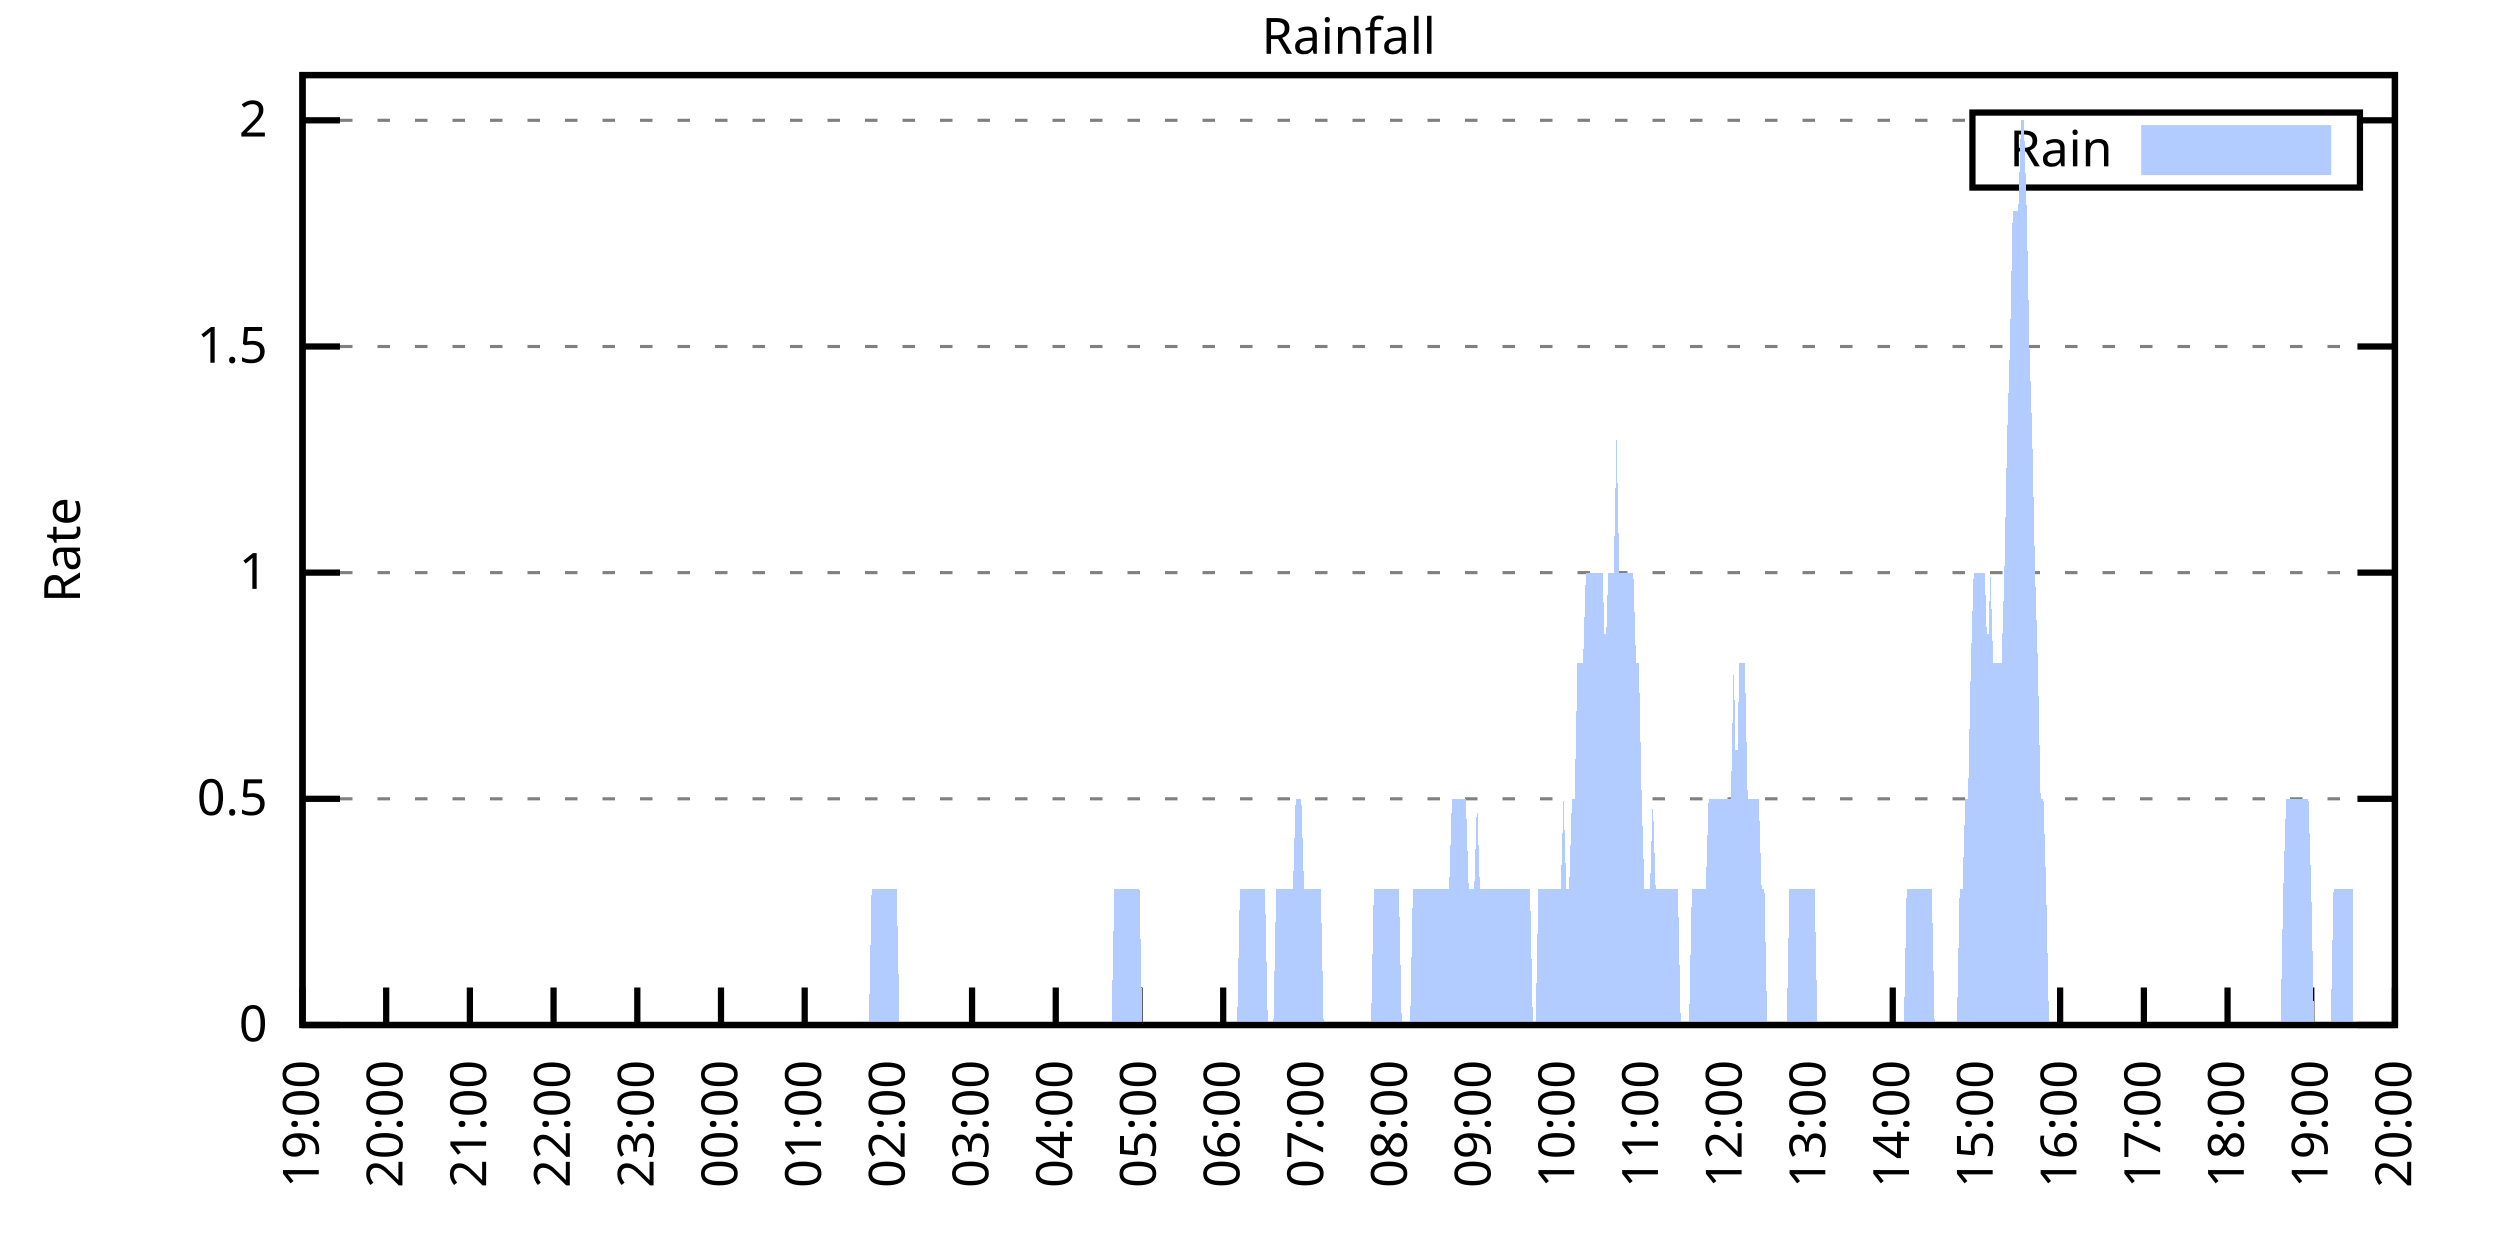
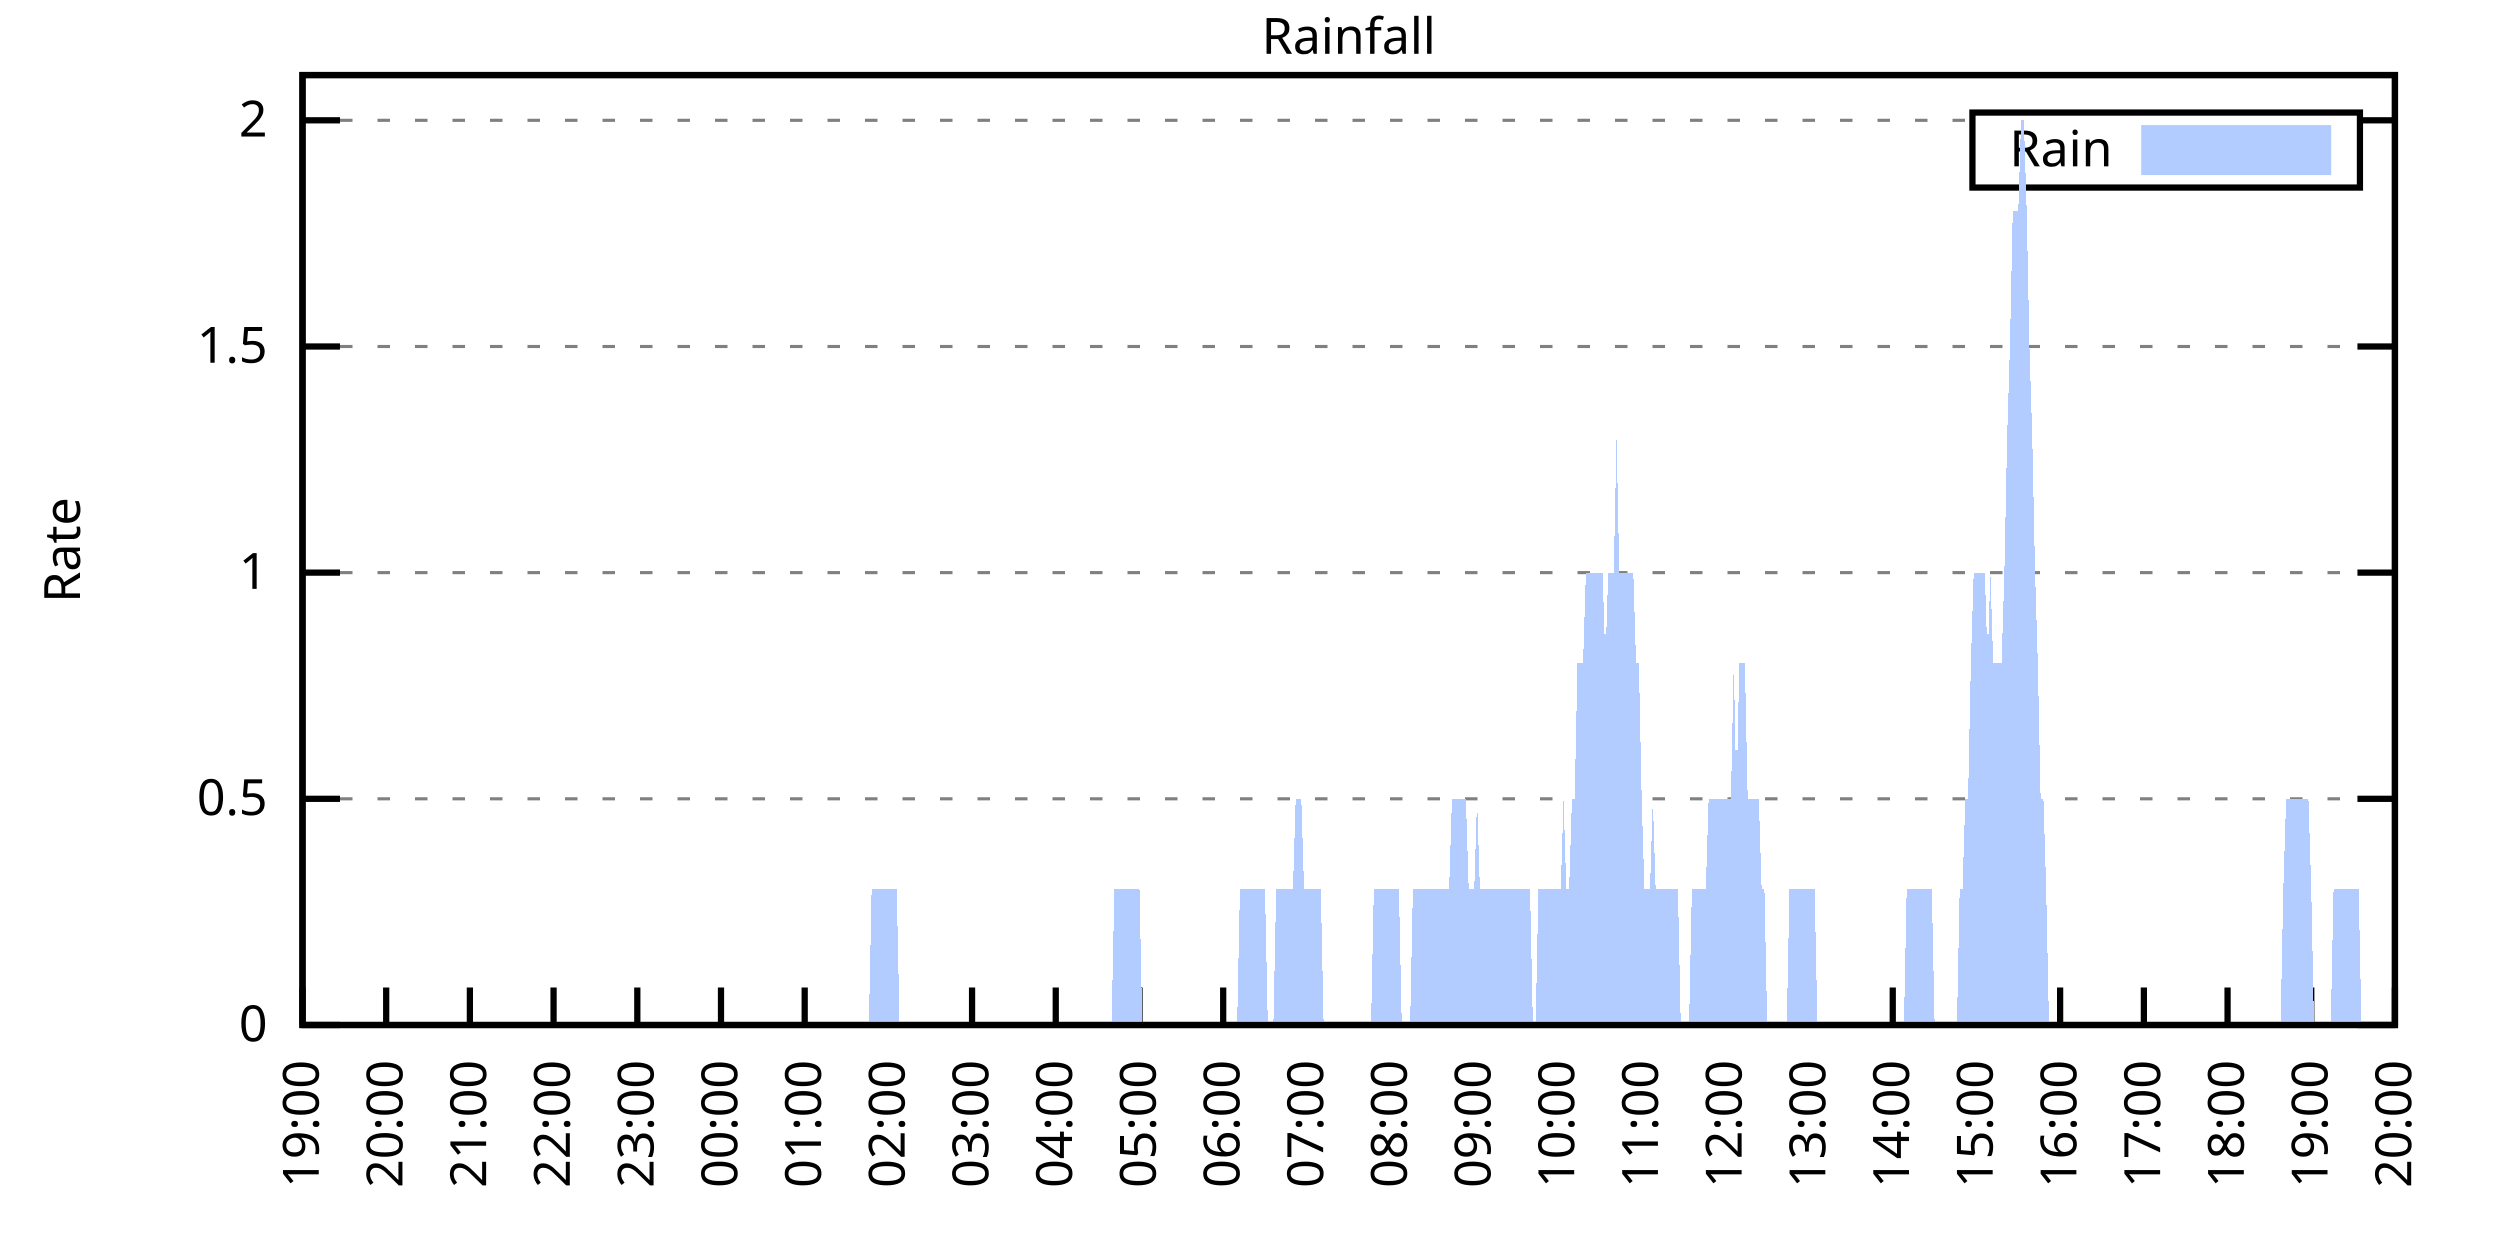
<svg xmlns="http://www.w3.org/2000/svg" xmlns:xlink="http://www.w3.org/1999/xlink" width="400" height="200" viewBox="0 0 400 200">
  <g id="gnuplot_canvas">
    <rect x="0" y="0" width="400" height="200" fill="none" />
    <defs>
      <circle id="gpDot" r="0.5" stroke-width="0.5" stroke="currentColor" />
      <path id="gpPt0" stroke-width="0.333" stroke="currentColor" d="M-1,0 h2 M0,-1 v2" />
      <path id="gpPt1" stroke-width="0.333" stroke="currentColor" d="M-1,-1 L1,1 M1,-1 L-1,1" />
      <path id="gpPt2" stroke-width="0.333" stroke="currentColor" d="M-1,0 L1,0 M0,-1 L0,1 M-1,-1 L1,1 M-1,1 L1,-1" />
      <rect id="gpPt3" stroke-width="0.333" stroke="currentColor" x="-1" y="-1" width="2" height="2" />
      <rect id="gpPt4" stroke-width="0.333" stroke="currentColor" fill="currentColor" x="-1" y="-1" width="2" height="2" />
      <circle id="gpPt5" stroke-width="0.333" stroke="currentColor" cx="0" cy="0" r="1" />
      <use xlink:href="#gpPt5" id="gpPt6" fill="currentColor" stroke="none" />
      <path id="gpPt7" stroke-width="0.333" stroke="currentColor" d="M0,-1.33 L-1.33,0.67 L1.33,0.67 z" />
      <use xlink:href="#gpPt7" id="gpPt8" fill="currentColor" stroke="none" />
      <use xlink:href="#gpPt7" id="gpPt9" stroke="currentColor" transform="rotate(180)" />
      <use xlink:href="#gpPt9" id="gpPt10" fill="currentColor" stroke="none" />
      <use xlink:href="#gpPt3" id="gpPt11" stroke="currentColor" transform="rotate(45)" />
      <use xlink:href="#gpPt11" id="gpPt12" fill="currentColor" stroke="none" />
      <path id="gpPt13" stroke-width="0.333" stroke="currentColor" d="M0,1.330 L1.265,0.411 L0.782,-1.067 L-0.782,-1.076 L-1.265,0.411 z" />
      <use xlink:href="#gpPt13" id="gpPt14" fill="currentColor" stroke="none" />
      <filter id="textbox" filterUnits="objectBoundingBox" x="0" y="0" height="1" width="1">
        <feFlood flood-color="white" flood-opacity="1" result="bgnd" />
        <feComposite in="SourceGraphic" in2="bgnd" operator="atop" />
      </filter>
      <filter id="greybox" filterUnits="objectBoundingBox" x="0" y="0" height="1" width="1">
        <feFlood flood-color="lightgrey" flood-opacity="1" result="grey" />
        <feComposite in="SourceGraphic" in2="grey" operator="atop" />
      </filter>
    </defs>
    <g fill="none" color="white" stroke="currentColor" stroke-width="1.00" stroke-linecap="butt" stroke-linejoin="miter">
</g>
    <g fill="none" color="black" stroke="currentColor" stroke-width="1.00" stroke-linecap="butt" stroke-linejoin="miter">
      <g stroke="none" shape-rendering="crispEdges">
        <polygon fill="rgb(255, 255, 255)" points="48.40,164.00 383.18,164.00 383.18,12.02 48.40,12.02 " />
      </g>
    </g>
    <g fill="none" color="black" stroke="currentColor" stroke-width="1.00" stroke-linecap="butt" stroke-linejoin="miter">
</g>
    <g fill="none" color="black" stroke="black" stroke-width="0.50" stroke-linecap="butt" stroke-linejoin="miter">
</g>
    <g fill="none" color="gray" stroke="currentColor" stroke-width="0.50" stroke-linecap="butt" stroke-linejoin="miter">
      <path stroke="gray" stroke-dasharray="2,4" class="gridline" d="M48.40,164.00 L383.19,164.00  " />
    </g>
    <g fill="none" color="gray" stroke="gray" stroke-width="1.00" stroke-linecap="butt" stroke-linejoin="miter">
</g>
    <g fill="none" color="black" stroke="currentColor" stroke-width="1.00" stroke-linecap="butt" stroke-linejoin="miter">
      <path stroke="black" d="M48.40,164.00 L54.40,164.00 M383.19,164.00 L377.19,164.00  " />
      <g transform="translate(42.80,166.60)" stroke="none" fill="black" font-family="Sans" font-size="8.00" text-anchor="end">
        <text>
          <tspan font-family="Sans"> 0</tspan>
        </text>
      </g>
    </g>
    <g fill="none" color="black" stroke="currentColor" stroke-width="1.00" stroke-linecap="butt" stroke-linejoin="miter">
</g>
    <g fill="none" color="black" stroke="black" stroke-width="0.50" stroke-linecap="butt" stroke-linejoin="miter">
</g>
    <g fill="none" color="gray" stroke="currentColor" stroke-width="0.50" stroke-linecap="butt" stroke-linejoin="miter">
      <path stroke="gray" stroke-dasharray="2,4" class="gridline" d="M48.40,127.81 L383.19,127.81  " />
    </g>
    <g fill="none" color="gray" stroke="gray" stroke-width="1.00" stroke-linecap="butt" stroke-linejoin="miter">
</g>
    <g fill="none" color="black" stroke="currentColor" stroke-width="1.00" stroke-linecap="butt" stroke-linejoin="miter">
      <path stroke="black" d="M48.40,127.81 L54.40,127.81 M383.19,127.81 L377.19,127.81  " />
      <g transform="translate(42.80,130.41)" stroke="none" fill="black" font-family="Sans" font-size="8.00" text-anchor="end">
        <text>
          <tspan font-family="Sans"> 0.5</tspan>
        </text>
      </g>
    </g>
    <g fill="none" color="black" stroke="currentColor" stroke-width="1.00" stroke-linecap="butt" stroke-linejoin="miter">
</g>
    <g fill="none" color="black" stroke="black" stroke-width="0.50" stroke-linecap="butt" stroke-linejoin="miter">
</g>
    <g fill="none" color="gray" stroke="currentColor" stroke-width="0.50" stroke-linecap="butt" stroke-linejoin="miter">
      <path stroke="gray" stroke-dasharray="2,4" class="gridline" d="M48.40,91.62 L383.19,91.62  " />
    </g>
    <g fill="none" color="gray" stroke="gray" stroke-width="1.00" stroke-linecap="butt" stroke-linejoin="miter">
</g>
    <g fill="none" color="black" stroke="currentColor" stroke-width="1.00" stroke-linecap="butt" stroke-linejoin="miter">
      <path stroke="black" d="M48.40,91.62 L54.40,91.62 M383.19,91.62 L377.19,91.62  " />
      <g transform="translate(42.80,94.22)" stroke="none" fill="black" font-family="Sans" font-size="8.00" text-anchor="end">
        <text>
          <tspan font-family="Sans"> 1</tspan>
        </text>
      </g>
    </g>
    <g fill="none" color="black" stroke="currentColor" stroke-width="1.00" stroke-linecap="butt" stroke-linejoin="miter">
</g>
    <g fill="none" color="black" stroke="black" stroke-width="0.50" stroke-linecap="butt" stroke-linejoin="miter">
</g>
    <g fill="none" color="gray" stroke="currentColor" stroke-width="0.50" stroke-linecap="butt" stroke-linejoin="miter">
      <path stroke="gray" stroke-dasharray="2,4" class="gridline" d="M48.40,55.44 L383.19,55.44  " />
    </g>
    <g fill="none" color="gray" stroke="gray" stroke-width="1.00" stroke-linecap="butt" stroke-linejoin="miter">
</g>
    <g fill="none" color="black" stroke="currentColor" stroke-width="1.00" stroke-linecap="butt" stroke-linejoin="miter">
      <path stroke="black" d="M48.40,55.44 L54.40,55.44 M383.19,55.44 L377.19,55.44  " />
      <g transform="translate(42.80,58.04)" stroke="none" fill="black" font-family="Sans" font-size="8.00" text-anchor="end">
        <text>
          <tspan font-family="Sans"> 1.5</tspan>
        </text>
      </g>
    </g>
    <g fill="none" color="black" stroke="currentColor" stroke-width="1.00" stroke-linecap="butt" stroke-linejoin="miter">
</g>
    <g fill="none" color="black" stroke="black" stroke-width="0.50" stroke-linecap="butt" stroke-linejoin="miter">
</g>
    <g fill="none" color="gray" stroke="currentColor" stroke-width="0.50" stroke-linecap="butt" stroke-linejoin="miter">
      <path stroke="gray" stroke-dasharray="2,4" class="gridline" d="M48.40,19.25 L315.59,19.25 M377.59,19.25 L383.19,19.25  " />
    </g>
    <g fill="none" color="gray" stroke="gray" stroke-width="1.00" stroke-linecap="butt" stroke-linejoin="miter">
</g>
    <g fill="none" color="black" stroke="currentColor" stroke-width="1.00" stroke-linecap="butt" stroke-linejoin="miter">
      <path stroke="black" d="M48.40,19.25 L54.40,19.25 M383.19,19.25 L377.19,19.25  " />
      <g transform="translate(42.80,21.85)" stroke="none" fill="black" font-family="Sans" font-size="8.00" text-anchor="end">
        <text>
          <tspan font-family="Sans"> 2</tspan>
        </text>
      </g>
    </g>
    <g fill="none" color="black" stroke="currentColor" stroke-width="1.00" stroke-linecap="butt" stroke-linejoin="miter">
      <path stroke="black" d="M48.40,164.00 L48.40,158.00  " />
      <g transform="translate(51.00,169.60) rotate(270.00)" stroke="none" fill="black" font-family="Sans" font-size="8.00" text-anchor="end">
        <text>
          <tspan font-family="Sans">19:00</tspan>
        </text>
      </g>
    </g>
    <g fill="none" color="black" stroke="currentColor" stroke-width="1.00" stroke-linecap="butt" stroke-linejoin="miter">
      <path stroke="black" d="M61.79,164.00 L61.79,158.00  " />
      <g transform="translate(64.39,169.60) rotate(270.00)" stroke="none" fill="black" font-family="Sans" font-size="8.00" text-anchor="end">
        <text>
          <tspan font-family="Sans">20:00</tspan>
        </text>
      </g>
    </g>
    <g fill="none" color="black" stroke="currentColor" stroke-width="1.00" stroke-linecap="butt" stroke-linejoin="miter">
      <path stroke="black" d="M75.18,164.00 L75.18,158.00  " />
      <g transform="translate(77.78,169.60) rotate(270.00)" stroke="none" fill="black" font-family="Sans" font-size="8.00" text-anchor="end">
        <text>
          <tspan font-family="Sans">21:00</tspan>
        </text>
      </g>
    </g>
    <g fill="none" color="black" stroke="currentColor" stroke-width="1.00" stroke-linecap="butt" stroke-linejoin="miter">
      <path stroke="black" d="M88.57,164.00 L88.57,158.00  " />
      <g transform="translate(91.17,169.60) rotate(270.00)" stroke="none" fill="black" font-family="Sans" font-size="8.00" text-anchor="end">
        <text>
          <tspan font-family="Sans">22:00</tspan>
        </text>
      </g>
    </g>
    <g fill="none" color="black" stroke="currentColor" stroke-width="1.00" stroke-linecap="butt" stroke-linejoin="miter">
      <path stroke="black" d="M101.97,164.00 L101.97,158.00  " />
      <g transform="translate(104.57,169.60) rotate(270.00)" stroke="none" fill="black" font-family="Sans" font-size="8.00" text-anchor="end">
        <text>
          <tspan font-family="Sans">23:00</tspan>
        </text>
      </g>
    </g>
    <g fill="none" color="black" stroke="currentColor" stroke-width="1.00" stroke-linecap="butt" stroke-linejoin="miter">
      <path stroke="black" d="M115.36,164.00 L115.36,158.00  " />
      <g transform="translate(117.96,169.60) rotate(270.00)" stroke="none" fill="black" font-family="Sans" font-size="8.00" text-anchor="end">
        <text>
          <tspan font-family="Sans">00:00</tspan>
        </text>
      </g>
    </g>
    <g fill="none" color="black" stroke="currentColor" stroke-width="1.00" stroke-linecap="butt" stroke-linejoin="miter">
      <path stroke="black" d="M128.75,164.00 L128.75,158.00  " />
      <g transform="translate(131.35,169.60) rotate(270.00)" stroke="none" fill="black" font-family="Sans" font-size="8.00" text-anchor="end">
        <text>
          <tspan font-family="Sans">01:00</tspan>
        </text>
      </g>
    </g>
    <g fill="none" color="black" stroke="currentColor" stroke-width="1.00" stroke-linecap="butt" stroke-linejoin="miter">
      <path stroke="black" d="M142.14,164.00 L142.14,158.00  " />
      <g transform="translate(144.74,169.60) rotate(270.00)" stroke="none" fill="black" font-family="Sans" font-size="8.00" text-anchor="end">
        <text>
          <tspan font-family="Sans">02:00</tspan>
        </text>
      </g>
    </g>
    <g fill="none" color="black" stroke="currentColor" stroke-width="1.00" stroke-linecap="butt" stroke-linejoin="miter">
      <path stroke="black" d="M155.53,164.00 L155.53,158.00  " />
      <g transform="translate(158.13,169.60) rotate(270.00)" stroke="none" fill="black" font-family="Sans" font-size="8.00" text-anchor="end">
        <text>
          <tspan font-family="Sans">03:00</tspan>
        </text>
      </g>
    </g>
    <g fill="none" color="black" stroke="currentColor" stroke-width="1.00" stroke-linecap="butt" stroke-linejoin="miter">
      <path stroke="black" d="M168.92,164.00 L168.92,158.00  " />
      <g transform="translate(171.52,169.60) rotate(270.00)" stroke="none" fill="black" font-family="Sans" font-size="8.00" text-anchor="end">
        <text>
          <tspan font-family="Sans">04:00</tspan>
        </text>
      </g>
    </g>
    <g fill="none" color="black" stroke="currentColor" stroke-width="1.00" stroke-linecap="butt" stroke-linejoin="miter">
      <path stroke="black" d="M182.32,164.00 L182.32,158.00  " />
      <g transform="translate(184.92,169.60) rotate(270.00)" stroke="none" fill="black" font-family="Sans" font-size="8.00" text-anchor="end">
        <text>
          <tspan font-family="Sans">05:00</tspan>
        </text>
      </g>
    </g>
    <g fill="none" color="black" stroke="currentColor" stroke-width="1.00" stroke-linecap="butt" stroke-linejoin="miter">
      <path stroke="black" d="M195.71,164.00 L195.71,158.00  " />
      <g transform="translate(198.31,169.60) rotate(270.00)" stroke="none" fill="black" font-family="Sans" font-size="8.00" text-anchor="end">
        <text>
          <tspan font-family="Sans">06:00</tspan>
        </text>
      </g>
    </g>
    <g fill="none" color="black" stroke="currentColor" stroke-width="1.00" stroke-linecap="butt" stroke-linejoin="miter">
      <path stroke="black" d="M209.10,164.00 L209.10,158.00  " />
      <g transform="translate(211.70,169.60) rotate(270.00)" stroke="none" fill="black" font-family="Sans" font-size="8.00" text-anchor="end">
        <text>
          <tspan font-family="Sans">07:00</tspan>
        </text>
      </g>
    </g>
    <g fill="none" color="black" stroke="currentColor" stroke-width="1.00" stroke-linecap="butt" stroke-linejoin="miter">
      <path stroke="black" d="M222.49,164.00 L222.49,158.00  " />
      <g transform="translate(225.09,169.60) rotate(270.00)" stroke="none" fill="black" font-family="Sans" font-size="8.00" text-anchor="end">
        <text>
          <tspan font-family="Sans">08:00</tspan>
        </text>
      </g>
    </g>
    <g fill="none" color="black" stroke="currentColor" stroke-width="1.00" stroke-linecap="butt" stroke-linejoin="miter">
      <path stroke="black" d="M235.88,164.00 L235.88,158.00  " />
      <g transform="translate(238.48,169.60) rotate(270.00)" stroke="none" fill="black" font-family="Sans" font-size="8.00" text-anchor="end">
        <text>
          <tspan font-family="Sans">09:00</tspan>
        </text>
      </g>
    </g>
    <g fill="none" color="black" stroke="currentColor" stroke-width="1.00" stroke-linecap="butt" stroke-linejoin="miter">
      <path stroke="black" d="M249.27,164.00 L249.27,158.00  " />
      <g transform="translate(251.87,169.60) rotate(270.00)" stroke="none" fill="black" font-family="Sans" font-size="8.00" text-anchor="end">
        <text>
          <tspan font-family="Sans">10:00</tspan>
        </text>
      </g>
    </g>
    <g fill="none" color="black" stroke="currentColor" stroke-width="1.00" stroke-linecap="butt" stroke-linejoin="miter">
      <path stroke="black" d="M262.67,164.00 L262.67,158.00  " />
      <g transform="translate(265.27,169.60) rotate(270.00)" stroke="none" fill="black" font-family="Sans" font-size="8.00" text-anchor="end">
        <text>
          <tspan font-family="Sans">11:00</tspan>
        </text>
      </g>
    </g>
    <g fill="none" color="black" stroke="currentColor" stroke-width="1.00" stroke-linecap="butt" stroke-linejoin="miter">
      <path stroke="black" d="M276.06,164.00 L276.06,158.00  " />
      <g transform="translate(278.66,169.60) rotate(270.00)" stroke="none" fill="black" font-family="Sans" font-size="8.00" text-anchor="end">
        <text>
          <tspan font-family="Sans">12:00</tspan>
        </text>
      </g>
    </g>
    <g fill="none" color="black" stroke="currentColor" stroke-width="1.00" stroke-linecap="butt" stroke-linejoin="miter">
      <path stroke="black" d="M289.45,164.00 L289.45,158.00  " />
      <g transform="translate(292.05,169.60) rotate(270.00)" stroke="none" fill="black" font-family="Sans" font-size="8.00" text-anchor="end">
        <text>
          <tspan font-family="Sans">13:00</tspan>
        </text>
      </g>
    </g>
    <g fill="none" color="black" stroke="currentColor" stroke-width="1.00" stroke-linecap="butt" stroke-linejoin="miter">
      <path stroke="black" d="M302.84,164.00 L302.84,158.00  " />
      <g transform="translate(305.44,169.60) rotate(270.00)" stroke="none" fill="black" font-family="Sans" font-size="8.00" text-anchor="end">
        <text>
          <tspan font-family="Sans">14:00</tspan>
        </text>
      </g>
    </g>
    <g fill="none" color="black" stroke="currentColor" stroke-width="1.00" stroke-linecap="butt" stroke-linejoin="miter">
      <path stroke="black" d="M316.23,164.00 L316.23,158.00  " />
      <g transform="translate(318.83,169.60) rotate(270.00)" stroke="none" fill="black" font-family="Sans" font-size="8.00" text-anchor="end">
        <text>
          <tspan font-family="Sans">15:00</tspan>
        </text>
      </g>
    </g>
    <g fill="none" color="black" stroke="currentColor" stroke-width="1.00" stroke-linecap="butt" stroke-linejoin="miter">
      <path stroke="black" d="M329.62,164.00 L329.62,158.00  " />
      <g transform="translate(332.22,169.60) rotate(270.00)" stroke="none" fill="black" font-family="Sans" font-size="8.00" text-anchor="end">
        <text>
          <tspan font-family="Sans">16:00</tspan>
        </text>
      </g>
    </g>
    <g fill="none" color="black" stroke="currentColor" stroke-width="1.00" stroke-linecap="butt" stroke-linejoin="miter">
      <path stroke="black" d="M343.02,164.00 L343.02,158.00  " />
      <g transform="translate(345.62,169.60) rotate(270.00)" stroke="none" fill="black" font-family="Sans" font-size="8.00" text-anchor="end">
        <text>
          <tspan font-family="Sans">17:00</tspan>
        </text>
      </g>
    </g>
    <g fill="none" color="black" stroke="currentColor" stroke-width="1.00" stroke-linecap="butt" stroke-linejoin="miter">
      <path stroke="black" d="M356.41,164.00 L356.41,158.00  " />
      <g transform="translate(359.01,169.60) rotate(270.00)" stroke="none" fill="black" font-family="Sans" font-size="8.00" text-anchor="end">
        <text>
          <tspan font-family="Sans">18:00</tspan>
        </text>
      </g>
    </g>
    <g fill="none" color="black" stroke="currentColor" stroke-width="1.00" stroke-linecap="butt" stroke-linejoin="miter">
      <path stroke="black" d="M369.80,164.00 L369.80,158.00  " />
      <g transform="translate(372.40,169.60) rotate(270.00)" stroke="none" fill="black" font-family="Sans" font-size="8.00" text-anchor="end">
        <text>
          <tspan font-family="Sans">19:00</tspan>
        </text>
      </g>
    </g>
    <g fill="none" color="black" stroke="currentColor" stroke-width="1.00" stroke-linecap="butt" stroke-linejoin="miter">
      <path stroke="black" d="M383.19,164.00 L383.19,158.00  " />
      <g transform="translate(385.79,169.60) rotate(270.00)" stroke="none" fill="black" font-family="Sans" font-size="8.00" text-anchor="end">
        <text>
          <tspan font-family="Sans">20:00</tspan>
        </text>
      </g>
    </g>
    <g fill="none" color="black" stroke="currentColor" stroke-width="1.00" stroke-linecap="butt" stroke-linejoin="miter">
</g>
    <g fill="none" color="black" stroke="currentColor" stroke-width="1.00" stroke-linecap="butt" stroke-linejoin="miter">
      <path stroke="black" d="M48.40,12.01 L48.40,164.00 L383.19,164.00 L383.19,12.01 L48.40,12.01 Z  " />
    </g>
    <g fill="none" color="black" stroke="currentColor" stroke-width="1.00" stroke-linecap="butt" stroke-linejoin="miter">
</g>
    <g fill="none" color="black" stroke="currentColor" stroke-width="1.00" stroke-linecap="butt" stroke-linejoin="miter">
      <path stroke="black" d="M315.59,30.01 L315.59,18.01 L377.59,18.01 L377.59,30.01 L315.59,30.01 Z  " />
    </g>
    <g id="Rainfall_plot_1">
      <g fill="none" color="white" stroke="black" stroke-width="2.00" stroke-linecap="butt" stroke-linejoin="miter">
</g>
      <g fill="none" color="black" stroke="currentColor" stroke-width="2.00" stroke-linecap="butt" stroke-linejoin="miter">
        <g transform="translate(337.99,26.61)" stroke="none" fill="black" font-family="Sans" font-size="8.00" text-anchor="end">
          <text>
            <tspan font-family="Sans">Rain</tspan>
          </text>
        </g>
      </g>
      <g fill="none" color="black" stroke="currentColor" stroke-width="2.00" stroke-linecap="butt" stroke-linejoin="miter">
        <g stroke="none" shape-rendering="crispEdges">
          <polygon fill="rgb(178, 204, 255)" points="343.59,27.01 371.99,27.01 371.99,21.01 343.59,21.01 " />
        </g>
        <path stroke="rgb(178, 204, 255)" d="M343.59,27.01 L371.99,27.01 L371.99,21.01 L343.59,21.01 L343.59,27.01 Z  " />
      </g>
      <g fill="none" color="black" stroke="currentColor" stroke-width="2.00" stroke-linecap="butt" stroke-linejoin="miter">
        <g stroke="none" shape-rendering="crispEdges">
-           <polygon fill="rgb(178, 204, 255)" points="55.54,164.00 55.99,164.00 56.43,164.00 56.88,164.00 57.33,164.00 57.77,164.00 58.22,164.00 58.67,164.00 59.11,164.00 59.56,164.00 60.01,164.00 60.45,164.00 60.90,164.00 61.35,164.00 61.79,164.00 62.24,164.00 62.68,164.00 63.13,164.00 63.58,164.00 64.02,164.00 64.47,164.00 64.92,164.00 65.36,164.00 65.81,164.00 66.26,164.00 66.70,164.00 67.15,164.00 67.59,164.00 68.04,164.00 68.49,164.00 68.93,164.00 69.38,164.00 69.83,164.00 70.27,164.00 70.72,164.00 71.17,164.00 71.61,164.00 72.06,164.00 72.50,164.00 72.95,164.00 73.40,164.00 73.84,164.00 74.29,164.00 74.74,164.00 75.18,164.00 75.63,164.00 76.08,164.00 76.52,164.00 76.97,164.00 77.42,164.00 77.86,164.00 78.31,164.00 78.75,164.00 79.20,164.00 79.65,164.00 80.09,164.00 80.54,164.00 80.99,164.00 81.43,164.00 81.88,164.00 82.33,164.00 82.77,164.00 83.22,164.00 83.66,164.00 84.11,164.00 84.56,164.00 85.00,164.00 85.45,164.00 85.90,164.00 86.34,164.00 86.79,164.00 87.24,164.00 87.68,164.00 88.13,164.00 88.57,164.00 89.02,164.00 89.47,164.00 89.91,164.00 90.36,164.00 90.81,164.00 91.25,164.00 91.70,164.00 92.15,164.00 92.59,164.00 93.04,164.00 93.49,164.00 93.93,164.00 94.38,164.00 94.82,164.00 95.27,164.00 95.72,164.00 96.16,164.00 96.61,164.00 97.06,164.00 97.50,164.00 97.95,164.00 98.40,164.00 98.84,164.00 99.29,164.00 99.73,164.00 100.18,164.00 100.63,164.00 101.07,164.00 101.52,164.00 101.97,164.00 102.41,164.00 102.86,164.00 103.31,164.00 103.75,164.00 104.20,164.00 104.64,164.00 105.09,164.00 105.54,164.00 105.98,164.00 106.43,164.00 106.88,164.00 107.32,164.00 107.77,164.00 108.22,164.00 108.66,164.00 109.11,164.00 109.55,164.00 110.00,164.00 110.45,164.00 110.89,164.00 111.34,164.00 111.79,164.00 112.23,164.00 112.68,164.00 113.13,164.00 113.57,164.00 114.02,164.00 114.47,164.00 114.91,164.00 115.36,164.00 115.80,164.00 116.25,164.00 116.70,164.00 117.14,164.00 117.59,164.00 118.04,164.00 118.48,164.00 118.93,164.00 119.38,164.00 119.82,164.00 120.27,164.00 120.71,164.00 121.16,164.00 121.61,164.00 122.05,164.00 122.50,164.00 122.95,164.00 123.39,164.00 123.84,164.00 124.29,164.00 124.73,164.00 125.18,164.00 125.62,164.00 126.07,164.00 126.52,164.00 126.96,164.00 127.41,164.00 127.86,164.00 128.30,164.00 128.75,164.00 129.20,164.00 129.64,164.00 130.09,164.00 130.54,164.00 130.98,164.00 131.43,164.00 131.87,164.00 132.32,164.00 132.77,164.00 133.21,164.00 133.66,164.00 134.11,164.00 134.55,164.00 135.00,164.00 135.45,164.00 135.89,164.00 136.34,164.00 136.78,164.00 137.23,164.00 137.68,164.00 138.12,164.00 138.57,164.00 139.02,164.00 139.46,142.29 139.91,142.29 140.36,142.29 140.80,142.29 141.25,142.29 141.69,142.29 142.14,142.29 142.59,142.29 143.03,142.29 143.48,142.29 143.93,164.00 144.37,164.00 144.82,164.00 145.27,164.00 145.71,164.00 146.16,164.00 146.61,164.00 147.05,164.00 147.50,164.00 147.94,164.00 148.39,164.00 148.84,164.00 149.28,164.00 149.73,164.00 150.18,164.00 150.62,164.00 151.07,164.00 151.52,164.00 151.96,164.00 152.41,164.00 152.85,164.00 153.30,164.00 153.75,164.00 154.19,164.00 154.64,164.00 155.09,164.00 155.53,164.00 155.98,164.00 156.43,164.00 156.87,164.00 157.32,164.00 157.76,164.00 158.21,164.00 158.66,164.00 159.10,164.00 159.55,164.00 160.00,164.00 160.44,164.00 160.89,164.00 161.34,164.00 161.78,164.00 162.23,164.00 162.67,164.00 163.12,164.00 163.57,164.00 164.01,164.00 164.46,164.00 164.91,164.00 165.35,164.00 165.80,164.00 166.25,164.00 166.69,164.00 167.14,164.00 167.59,164.00 168.03,164.00 168.48,164.00 168.92,164.00 169.37,164.00 169.82,164.00 170.26,164.00 170.71,164.00 171.16,164.00 171.60,164.00 172.05,164.00 172.50,164.00 172.94,164.00 173.39,164.00 173.83,164.00 174.28,164.00 174.73,164.00 175.17,164.00 175.62,164.00 176.07,164.00 176.51,164.00 176.96,164.00 177.41,164.00 177.85,164.00 178.30,142.29 178.74,142.29 179.19,142.29 179.64,142.29 180.08,142.29 180.53,142.29 180.98,142.29 181.42,142.29 181.87,142.29 182.32,142.29 182.76,164.00 183.21,164.00 183.66,164.00 184.10,164.00 184.55,164.00 184.99,164.00 185.44,164.00 185.89,164.00 186.33,164.00 186.78,164.00 187.23,164.00 187.67,164.00 188.12,164.00 188.57,164.00 189.01,164.00 189.46,164.00 189.90,164.00 190.35,164.00 190.80,164.00 191.24,164.00 191.69,164.00 192.14,164.00 192.58,164.00 193.03,164.00 193.48,164.00 193.92,164.00 194.37,164.00 194.81,164.00 195.26,164.00 195.71,164.00 196.15,164.00 196.60,164.00 197.05,164.00 197.49,164.00 197.94,164.00 198.39,142.29 198.83,142.29 199.28,142.29 199.73,142.29 200.17,142.29 200.62,142.29 201.06,142.29 201.51,142.29 201.96,142.29 202.40,142.29 202.85,164.00 203.30,164.00 203.74,164.00 204.19,142.29 204.64,142.29 205.08,142.29 205.53,142.29 205.97,142.29 206.42,142.29 206.87,142.29 207.31,127.81 207.76,127.81 208.21,127.81 208.65,142.29 209.10,142.29 209.55,142.29 209.99,142.29 210.44,142.29 210.88,142.29 211.33,142.29 211.78,164.00 212.22,164.00 212.67,164.00 213.12,164.00 213.56,164.00 214.01,164.00 214.46,164.00 214.90,164.00 215.35,164.00 215.80,164.00 216.24,164.00 216.69,164.00 217.13,164.00 217.58,164.00 218.03,164.00 218.47,164.00 218.92,164.00 219.37,164.00 219.81,142.29 220.26,142.29 220.71,142.29 221.15,142.29 221.60,142.29 222.04,142.29 222.49,142.29 222.94,142.29 223.38,142.29 223.83,142.29 224.28,164.00 224.72,164.00 225.17,164.00 225.62,164.00 226.06,142.29 226.51,142.29 226.95,142.29 227.40,142.29 227.85,142.29 228.29,142.29 228.74,142.29 229.19,142.29 229.63,142.29 230.08,142.29 230.53,142.29 230.97,142.29 231.42,142.29 231.86,142.29 232.31,127.81 232.76,127.81 233.20,127.81 233.65,127.81 234.10,127.81 234.54,127.81 234.99,142.29 235.44,142.29 235.88,142.29 236.33,127.81 236.78,142.29 237.22,142.29 237.67,142.29 238.11,142.29 238.56,142.29 239.01,142.29 239.45,142.29 239.90,142.29 240.35,142.29 240.79,142.29 241.24,142.29 241.69,142.29 242.13,142.29 242.58,142.29 243.02,142.29 243.47,142.29 243.92,142.29 244.36,142.29 244.81,142.29 245.26,164.00 245.70,164.00 246.15,142.29 246.60,142.29 247.04,142.29 247.49,142.29 247.93,142.29 248.38,142.29 248.83,142.29 249.27,142.29 249.72,142.29 250.17,127.81 250.61,142.29 251.06,142.29 251.51,127.81 251.95,127.81 252.40,106.10 252.85,106.10 253.29,106.10 253.74,91.62 254.18,91.62 254.63,91.62 255.08,91.62 255.52,91.62 255.97,91.62 256.42,91.62 256.86,106.10 257.31,91.62 257.76,91.62 258.20,91.62 258.65,69.91 259.09,91.62 259.54,91.62 259.99,91.62 260.43,91.62 260.88,91.62 261.33,91.62 261.77,106.10 262.22,106.10 262.67,127.81 263.11,142.29 263.56,142.29 264.00,142.29 264.45,127.81 264.90,142.29 265.34,142.29 265.79,142.29 266.24,142.29 266.68,142.29 267.13,142.29 267.58,142.29 268.02,142.29 268.47,142.29 268.92,164.00 269.36,164.00 269.81,164.00 270.25,164.00 270.70,142.29 271.15,142.29 271.59,142.29 272.04,142.29 272.49,142.29 272.93,142.29 273.38,127.81 273.83,127.81 274.27,127.81 274.72,127.81 275.16,127.81 275.61,127.81 276.06,127.81 276.50,127.81 276.95,127.81 277.40,106.10 277.84,127.81 278.29,106.10 278.74,106.10 279.18,106.10 279.63,127.81 280.07,127.81 280.52,127.81 280.97,127.81 281.41,127.81 281.86,142.29 282.31,142.29 282.75,164.00 283.20,164.00 283.65,164.00 284.09,164.00 284.54,164.00 284.98,164.00 285.43,164.00 285.88,164.00 286.32,142.29 286.77,142.29 287.22,142.29 287.66,142.29 288.11,142.29 288.56,142.29 289.00,142.29 289.45,142.29 289.90,142.29 290.34,142.29 290.79,164.00 291.23,164.00 291.68,164.00 292.13,164.00 292.57,164.00 293.02,164.00 293.47,164.00 293.91,164.00 294.36,164.00 294.81,164.00 295.25,164.00 295.70,164.00 296.14,164.00 296.59,164.00 297.04,164.00 297.48,164.00 297.93,164.00 298.38,164.00 298.82,164.00 299.27,164.00 299.72,164.00 300.16,164.00 300.61,164.00 301.05,164.00 301.50,164.00 301.95,164.00 302.39,164.00 302.84,164.00 303.29,164.00 303.73,164.00 304.18,164.00 304.63,164.00 305.07,142.29 305.52,142.29 305.97,142.29 306.41,142.29 306.86,142.29 307.30,142.29 307.75,142.29 308.20,142.29 308.64,142.29 309.09,142.29 309.54,164.00 309.98,164.00 310.43,164.00 310.88,164.00 311.32,164.00 311.77,164.00 312.21,164.00 312.66,164.00 313.11,164.00 313.55,142.29 314.00,142.29 314.45,127.81 314.89,127.81 315.34,106.10 315.79,91.62 316.23,91.62 316.68,91.62 317.12,91.62 317.57,91.62 318.02,106.10 318.46,91.62 318.91,106.10 319.36,106.10 319.80,106.10 320.25,106.10 320.70,91.62 321.14,69.91 321.59,55.44 322.04,33.72 322.48,33.72 322.93,33.72 323.37,19.25 323.82,19.25 324.27,33.72 324.71,55.44 325.16,69.91 325.61,91.62 326.05,106.10 326.50,127.81 326.95,127.81 327.39,142.29 327.84,164.00 328.28,164.00 328.73,164.00 329.18,164.00 329.62,164.00 330.07,164.00 330.52,164.00 330.96,164.00 331.41,164.00 331.86,164.00 332.30,164.00 332.75,164.00 333.19,164.00 333.64,164.00 334.09,164.00 334.53,164.00 334.98,164.00 335.43,164.00 335.87,164.00 336.32,164.00 336.77,164.00 337.21,164.00 337.66,164.00 338.10,164.00 338.55,164.00 339.00,164.00 339.44,164.00 339.89,164.00 340.34,164.00 340.78,164.00 341.23,164.00 341.68,164.00 342.12,164.00 342.57,164.00 343.02,164.00 343.46,164.00 343.91,164.00 344.35,164.00 344.80,164.00 345.25,164.00 345.69,164.00 346.14,164.00 346.59,164.00 347.03,164.00 347.48,164.00 347.93,164.00 348.37,164.00 348.82,164.00 349.26,164.00 349.71,164.00 350.16,164.00 350.60,164.00 351.05,164.00 351.50,164.00 351.94,164.00 352.39,164.00 352.84,164.00 353.28,164.00 353.73,164.00 354.17,164.00 354.62,164.00 355.07,164.00 355.51,164.00 355.96,164.00 356.41,164.00 356.85,164.00 357.30,164.00 357.75,164.00 358.19,164.00 358.64,164.00 359.09,164.00 359.53,164.00 359.98,164.00 360.42,164.00 360.87,164.00 361.32,164.00 361.76,164.00 362.21,164.00 362.66,164.00 363.10,164.00 363.55,164.00 364.00,164.00 364.44,164.00 364.89,164.00 365.33,142.29 365.78,127.81 366.23,127.81 366.67,127.81 367.12,127.81 367.57,127.81 368.01,127.81 368.46,127.81 368.91,127.81 369.35,127.81 369.80,142.29 370.24,164.00 370.69,164.00 371.14,164.00 371.58,164.00 372.03,164.00 372.48,164.00 372.92,164.00 373.37,142.29 373.82,142.29 374.26,142.29 374.71,142.29 375.16,142.29 375.60,142.29 376.05,142.29 376.49,142.29 376.49,164.00 55.54,164.00 " />
+           <polygon fill="rgb(178, 204, 255)" points="58.67,164.00 59.11,164.00 59.56,164.00 60.01,164.00 60.45,164.00 60.90,164.00 61.35,164.00 61.79,164.00 62.24,164.00 62.68,164.00 63.13,164.00 63.58,164.00 64.02,164.00 64.47,164.00 64.92,164.00 65.36,164.00 65.81,164.00 66.26,164.00 66.70,164.00 67.15,164.00 67.59,164.00 68.04,164.00 68.49,164.00 68.93,164.00 69.38,164.00 69.83,164.00 70.27,164.00 70.72,164.00 71.17,164.00 71.61,164.00 72.06,164.00 72.50,164.00 72.95,164.00 73.40,164.00 73.84,164.00 74.29,164.00 74.74,164.00 75.18,164.00 75.63,164.00 76.08,164.00 76.52,164.00 76.97,164.00 77.42,164.00 77.86,164.00 78.31,164.00 78.75,164.00 79.20,164.00 79.65,164.00 80.09,164.00 80.54,164.00 80.99,164.00 81.43,164.00 81.88,164.00 82.33,164.00 82.77,164.00 83.22,164.00 83.66,164.00 84.11,164.00 84.56,164.00 85.00,164.00 85.45,164.00 85.90,164.00 86.34,164.00 86.79,164.00 87.24,164.00 87.68,164.00 88.13,164.00 88.57,164.00 89.02,164.00 89.47,164.00 89.91,164.00 90.36,164.00 90.81,164.00 91.25,164.00 91.70,164.00 92.15,164.00 92.59,164.00 93.04,164.00 93.49,164.00 93.93,164.00 94.38,164.00 94.82,164.00 95.27,164.00 95.72,164.00 96.16,164.00 96.61,164.00 97.06,164.00 97.50,164.00 97.95,164.00 98.40,164.00 98.84,164.00 99.29,164.00 99.73,164.00 100.18,164.00 100.63,164.00 101.07,164.00 101.52,164.00 101.97,164.00 102.41,164.00 102.86,164.00 103.31,164.00 103.75,164.00 104.20,164.00 104.64,164.00 105.09,164.00 105.54,164.00 105.98,164.00 106.43,164.00 106.88,164.00 107.32,164.00 107.77,164.00 108.22,164.00 108.66,164.00 109.11,164.00 109.55,164.00 110.00,164.00 110.45,164.00 110.89,164.00 111.34,164.00 111.79,164.00 112.23,164.00 112.68,164.00 113.13,164.00 113.57,164.00 114.02,164.00 114.47,164.00 114.91,164.00 115.36,164.00 115.80,164.00 116.25,164.00 116.70,164.00 117.14,164.00 117.59,164.00 118.04,164.00 118.48,164.00 118.93,164.00 119.38,164.00 119.82,164.00 120.27,164.00 120.71,164.00 121.16,164.00 121.61,164.00 122.05,164.00 122.50,164.00 122.95,164.00 123.39,164.00 123.84,164.00 124.29,164.00 124.73,164.00 125.18,164.00 125.62,164.00 126.07,164.00 126.52,164.00 126.96,164.00 127.41,164.00 127.86,164.00 128.30,164.00 128.75,164.00 129.20,164.00 129.64,164.00 130.09,164.00 130.54,164.00 130.98,164.00 131.43,164.00 131.87,164.00 132.32,164.00 132.77,164.00 133.21,164.00 133.66,164.00 134.11,164.00 134.55,164.00 135.00,164.00 135.45,164.00 135.89,164.00 136.34,164.00 136.78,164.00 137.23,164.00 137.68,164.00 138.12,164.00 138.57,164.00 139.02,164.00 139.46,142.29 139.91,142.29 140.36,142.29 140.80,142.29 141.25,142.29 141.69,142.29 142.14,142.29 142.59,142.29 143.03,142.29 143.48,142.29 143.93,164.00 144.37,164.00 144.82,164.00 145.27,164.00 145.71,164.00 146.16,164.00 146.61,164.00 147.05,164.00 147.50,164.00 147.94,164.00 148.39,164.00 148.84,164.00 149.28,164.00 149.73,164.00 150.18,164.00 150.62,164.00 151.07,164.00 151.52,164.00 151.96,164.00 152.41,164.00 152.85,164.00 153.30,164.00 153.75,164.00 154.19,164.00 154.64,164.00 155.09,164.00 155.53,164.00 155.98,164.00 156.43,164.00 156.87,164.00 157.32,164.00 157.76,164.00 158.21,164.00 158.66,164.00 159.10,164.00 159.55,164.00 160.00,164.00 160.44,164.00 160.89,164.00 161.34,164.00 161.78,164.00 162.23,164.00 162.67,164.00 163.12,164.00 163.57,164.00 164.01,164.00 164.46,164.00 164.91,164.00 165.35,164.00 165.80,164.00 166.25,164.00 166.69,164.00 167.14,164.00 167.59,164.00 168.03,164.00 168.48,164.00 168.92,164.00 169.37,164.00 169.82,164.00 170.26,164.00 170.71,164.00 171.16,164.00 171.60,164.00 172.05,164.00 172.50,164.00 172.94,164.00 173.39,164.00 173.83,164.00 174.28,164.00 174.73,164.00 175.17,164.00 175.62,164.00 176.07,164.00 176.51,164.00 176.96,164.00 177.41,164.00 177.85,164.00 178.30,142.29 178.74,142.29 179.19,142.29 179.64,142.29 180.08,142.29 180.53,142.29 180.98,142.29 181.42,142.29 181.87,142.29 182.32,142.29 182.76,164.00 183.21,164.00 183.66,164.00 184.10,164.00 184.55,164.00 184.99,164.00 185.44,164.00 185.89,164.00 186.33,164.00 186.78,164.00 187.23,164.00 187.67,164.00 188.12,164.00 188.57,164.00 189.01,164.00 189.46,164.00 189.90,164.00 190.35,164.00 190.80,164.00 191.24,164.00 191.69,164.00 192.14,164.00 192.58,164.00 193.03,164.00 193.48,164.00 193.92,164.00 194.37,164.00 194.81,164.00 195.26,164.00 195.71,164.00 196.15,164.00 196.60,164.00 197.05,164.00 197.49,164.00 197.94,164.00 198.39,142.29 198.83,142.29 199.28,142.29 199.73,142.29 200.17,142.29 200.62,142.29 201.06,142.29 201.51,142.29 201.96,142.29 202.40,142.29 202.85,164.00 203.30,164.00 203.74,164.00 204.19,142.29 204.64,142.29 205.08,142.29 205.53,142.29 205.97,142.29 206.42,142.29 206.87,142.29 207.31,127.81 207.76,127.81 208.21,127.81 208.65,142.29 209.10,142.29 209.55,142.29 209.99,142.29 210.44,142.29 210.88,142.29 211.33,142.29 211.78,164.00 212.22,164.00 212.67,164.00 213.12,164.00 213.56,164.00 214.01,164.00 214.46,164.00 214.90,164.00 215.35,164.00 215.80,164.00 216.24,164.00 216.69,164.00 217.13,164.00 217.58,164.00 218.03,164.00 218.47,164.00 218.92,164.00 219.37,164.00 219.81,142.29 220.26,142.29 220.71,142.29 221.15,142.29 221.60,142.29 222.04,142.29 222.49,142.29 222.94,142.29 223.38,142.29 223.83,142.29 224.28,164.00 224.72,164.00 225.17,164.00 225.62,164.00 226.06,142.29 226.51,142.29 226.95,142.29 227.40,142.29 227.85,142.29 228.29,142.29 228.74,142.29 229.19,142.29 229.63,142.29 230.08,142.29 230.53,142.29 230.97,142.29 231.42,142.29 231.86,142.29 232.31,127.81 232.76,127.81 233.20,127.81 233.65,127.81 234.10,127.81 234.54,127.81 234.99,142.29 235.44,142.29 235.88,142.29 236.33,127.81 236.78,142.29 237.22,142.29 237.67,142.29 238.11,142.29 238.56,142.29 239.01,142.29 239.45,142.29 239.90,142.29 240.35,142.29 240.79,142.29 241.24,142.29 241.69,142.29 242.13,142.29 242.58,142.29 243.02,142.29 243.47,142.29 243.92,142.29 244.36,142.29 244.81,142.29 245.26,164.00 245.70,164.00 246.15,142.29 246.60,142.29 247.04,142.29 247.49,142.29 247.93,142.29 248.38,142.29 248.83,142.29 249.27,142.29 249.72,142.29 250.17,127.81 250.61,142.29 251.06,142.29 251.51,127.81 251.95,127.81 252.40,106.10 252.85,106.10 253.29,106.10 253.74,91.62 254.18,91.62 254.63,91.62 255.08,91.62 255.52,91.62 255.97,91.62 256.42,91.62 256.86,106.10 257.31,91.62 257.76,91.62 258.20,91.62 258.65,69.91 259.09,91.62 259.54,91.62 259.99,91.62 260.43,91.62 260.88,91.62 261.33,91.62 261.77,106.10 262.22,106.10 262.67,127.81 263.11,142.29 263.56,142.29 264.00,142.29 264.45,127.81 264.90,142.29 265.34,142.29 265.79,142.29 266.24,142.29 266.68,142.29 267.13,142.29 267.58,142.29 268.02,142.29 268.47,142.29 268.92,164.00 269.36,164.00 269.81,164.00 270.25,164.00 270.70,142.29 271.15,142.29 271.59,142.29 272.04,142.29 272.49,142.29 272.93,142.29 273.38,127.81 273.83,127.81 274.27,127.81 274.72,127.81 275.16,127.81 275.61,127.81 276.06,127.81 276.50,127.81 276.95,127.81 277.40,106.10 277.84,127.81 278.29,106.10 278.74,106.10 279.18,106.10 279.63,127.81 280.07,127.81 280.52,127.81 280.97,127.81 281.41,127.81 281.86,142.29 282.31,142.29 282.75,164.00 283.20,164.00 283.65,164.00 284.09,164.00 284.54,164.00 284.98,164.00 285.43,164.00 285.88,164.00 286.32,142.29 286.77,142.29 287.22,142.29 287.66,142.29 288.11,142.29 288.56,142.29 289.00,142.29 289.45,142.29 289.90,142.29 290.34,142.29 290.79,164.00 291.23,164.00 291.68,164.00 292.13,164.00 292.57,164.00 293.02,164.00 293.47,164.00 293.91,164.00 294.36,164.00 294.81,164.00 295.25,164.00 295.70,164.00 296.14,164.00 296.59,164.00 297.04,164.00 297.48,164.00 297.93,164.00 298.38,164.00 298.82,164.00 299.27,164.00 299.72,164.00 300.16,164.00 300.61,164.00 301.05,164.00 301.50,164.00 301.95,164.00 302.39,164.00 302.84,164.00 303.29,164.00 303.73,164.00 304.18,164.00 304.63,164.00 305.07,142.29 305.52,142.29 305.97,142.29 306.41,142.29 306.86,142.29 307.30,142.29 307.75,142.29 308.20,142.29 308.64,142.29 309.09,142.29 309.54,164.00 309.98,164.00 310.43,164.00 310.88,164.00 311.32,164.00 311.77,164.00 312.21,164.00 312.66,164.00 313.11,164.00 313.55,142.29 314.00,142.29 314.45,127.81 314.89,127.81 315.34,106.10 315.79,91.62 316.23,91.62 316.68,91.62 317.12,91.62 317.57,91.62 318.02,106.10 318.46,91.62 318.91,106.10 319.36,106.10 319.80,106.10 320.25,106.10 320.70,91.62 321.14,69.91 321.59,55.44 322.04,33.72 322.48,33.72 322.93,33.72 323.37,19.25 323.82,19.25 324.27,33.72 324.71,55.44 325.16,69.91 325.61,91.62 326.05,106.10 326.50,127.81 326.95,127.81 327.39,142.29 327.84,164.00 328.28,164.00 328.73,164.00 329.18,164.00 329.62,164.00 330.07,164.00 330.52,164.00 330.96,164.00 331.41,164.00 331.86,164.00 332.30,164.00 332.75,164.00 333.19,164.00 333.64,164.00 334.09,164.00 334.53,164.00 334.98,164.00 335.43,164.00 335.87,164.00 336.32,164.00 336.77,164.00 337.21,164.00 337.66,164.00 338.10,164.00 338.55,164.00 339.00,164.00 339.44,164.00 339.89,164.00 340.34,164.00 340.78,164.00 341.23,164.00 341.68,164.00 342.12,164.00 342.57,164.00 343.02,164.00 343.46,164.00 343.91,164.00 344.35,164.00 344.80,164.00 345.25,164.00 345.69,164.00 346.14,164.00 346.59,164.00 347.03,164.00 347.48,164.00 347.93,164.00 348.37,164.00 348.82,164.00 349.26,164.00 349.71,164.00 350.16,164.00 350.60,164.00 351.05,164.00 351.50,164.00 351.94,164.00 352.39,164.00 352.84,164.00 353.28,164.00 353.73,164.00 354.17,164.00 354.62,164.00 355.07,164.00 355.51,164.00 355.96,164.00 356.41,164.00 356.85,164.00 357.30,164.00 357.75,164.00 358.19,164.00 358.64,164.00 359.09,164.00 359.53,164.00 359.98,164.00 360.42,164.00 360.87,164.00 361.32,164.00 361.76,164.00 362.21,164.00 362.66,164.00 363.10,164.00 363.55,164.00 364.00,164.00 364.44,164.00 364.89,164.00 365.33,142.29 365.78,127.81 366.23,127.81 366.67,127.81 367.12,127.81 367.57,127.81 368.01,127.81 368.46,127.81 368.91,127.81 369.35,127.81 369.80,142.29 370.24,164.00 370.69,164.00 371.14,164.00 371.58,164.00 372.03,164.00 372.48,164.00 372.92,164.00 373.37,142.29 373.82,142.29 374.26,142.29 374.71,142.29 375.16,142.29 375.60,142.29 376.05,142.29 376.49,142.29 376.94,142.29 377.39,142.29 377.83,164.00 378.28,164.00 378.73,164.00 379.17,164.00 379.62,164.00 379.62,164.00 58.67,164.00 " />
        </g>
      </g>
    </g>
    <g fill="none" color="black" stroke="currentColor" stroke-width="2.00" stroke-linecap="butt" stroke-linejoin="miter">
</g>
    <g fill="none" color="black" stroke="black" stroke-width="1.00" stroke-linecap="butt" stroke-linejoin="miter">
</g>
    <g fill="none" color="black" stroke="currentColor" stroke-width="1.00" stroke-linecap="butt" stroke-linejoin="miter">
      <path stroke="black" d="M48.40,12.01 L48.40,164.00 L383.19,164.00 L383.19,12.01 L48.40,12.01 Z  " />
      <g transform="translate(12.80,88.01) rotate(270.00)" stroke="none" fill="black" font-family="Sans" font-size="8.00" text-anchor="middle">
        <text>
          <tspan font-family="Sans">Rate</tspan>
        </text>
      </g>
    </g>
    <g fill="none" color="black" stroke="currentColor" stroke-width="1.00" stroke-linecap="butt" stroke-linejoin="miter">
</g>
    <g fill="none" color="black" stroke="currentColor" stroke-width="1.00" stroke-linecap="butt" stroke-linejoin="miter">
      <g transform="translate(215.79,8.61)" stroke="none" fill="black" font-family="Sans" font-size="8.00" text-anchor="middle">
        <text>
          <tspan font-family="Sans">Rainfall</tspan>
        </text>
      </g>
    </g>
    <g fill="none" color="black" stroke="currentColor" stroke-width="1.00" stroke-linecap="butt" stroke-linejoin="miter">
</g>
  </g>
</svg>
